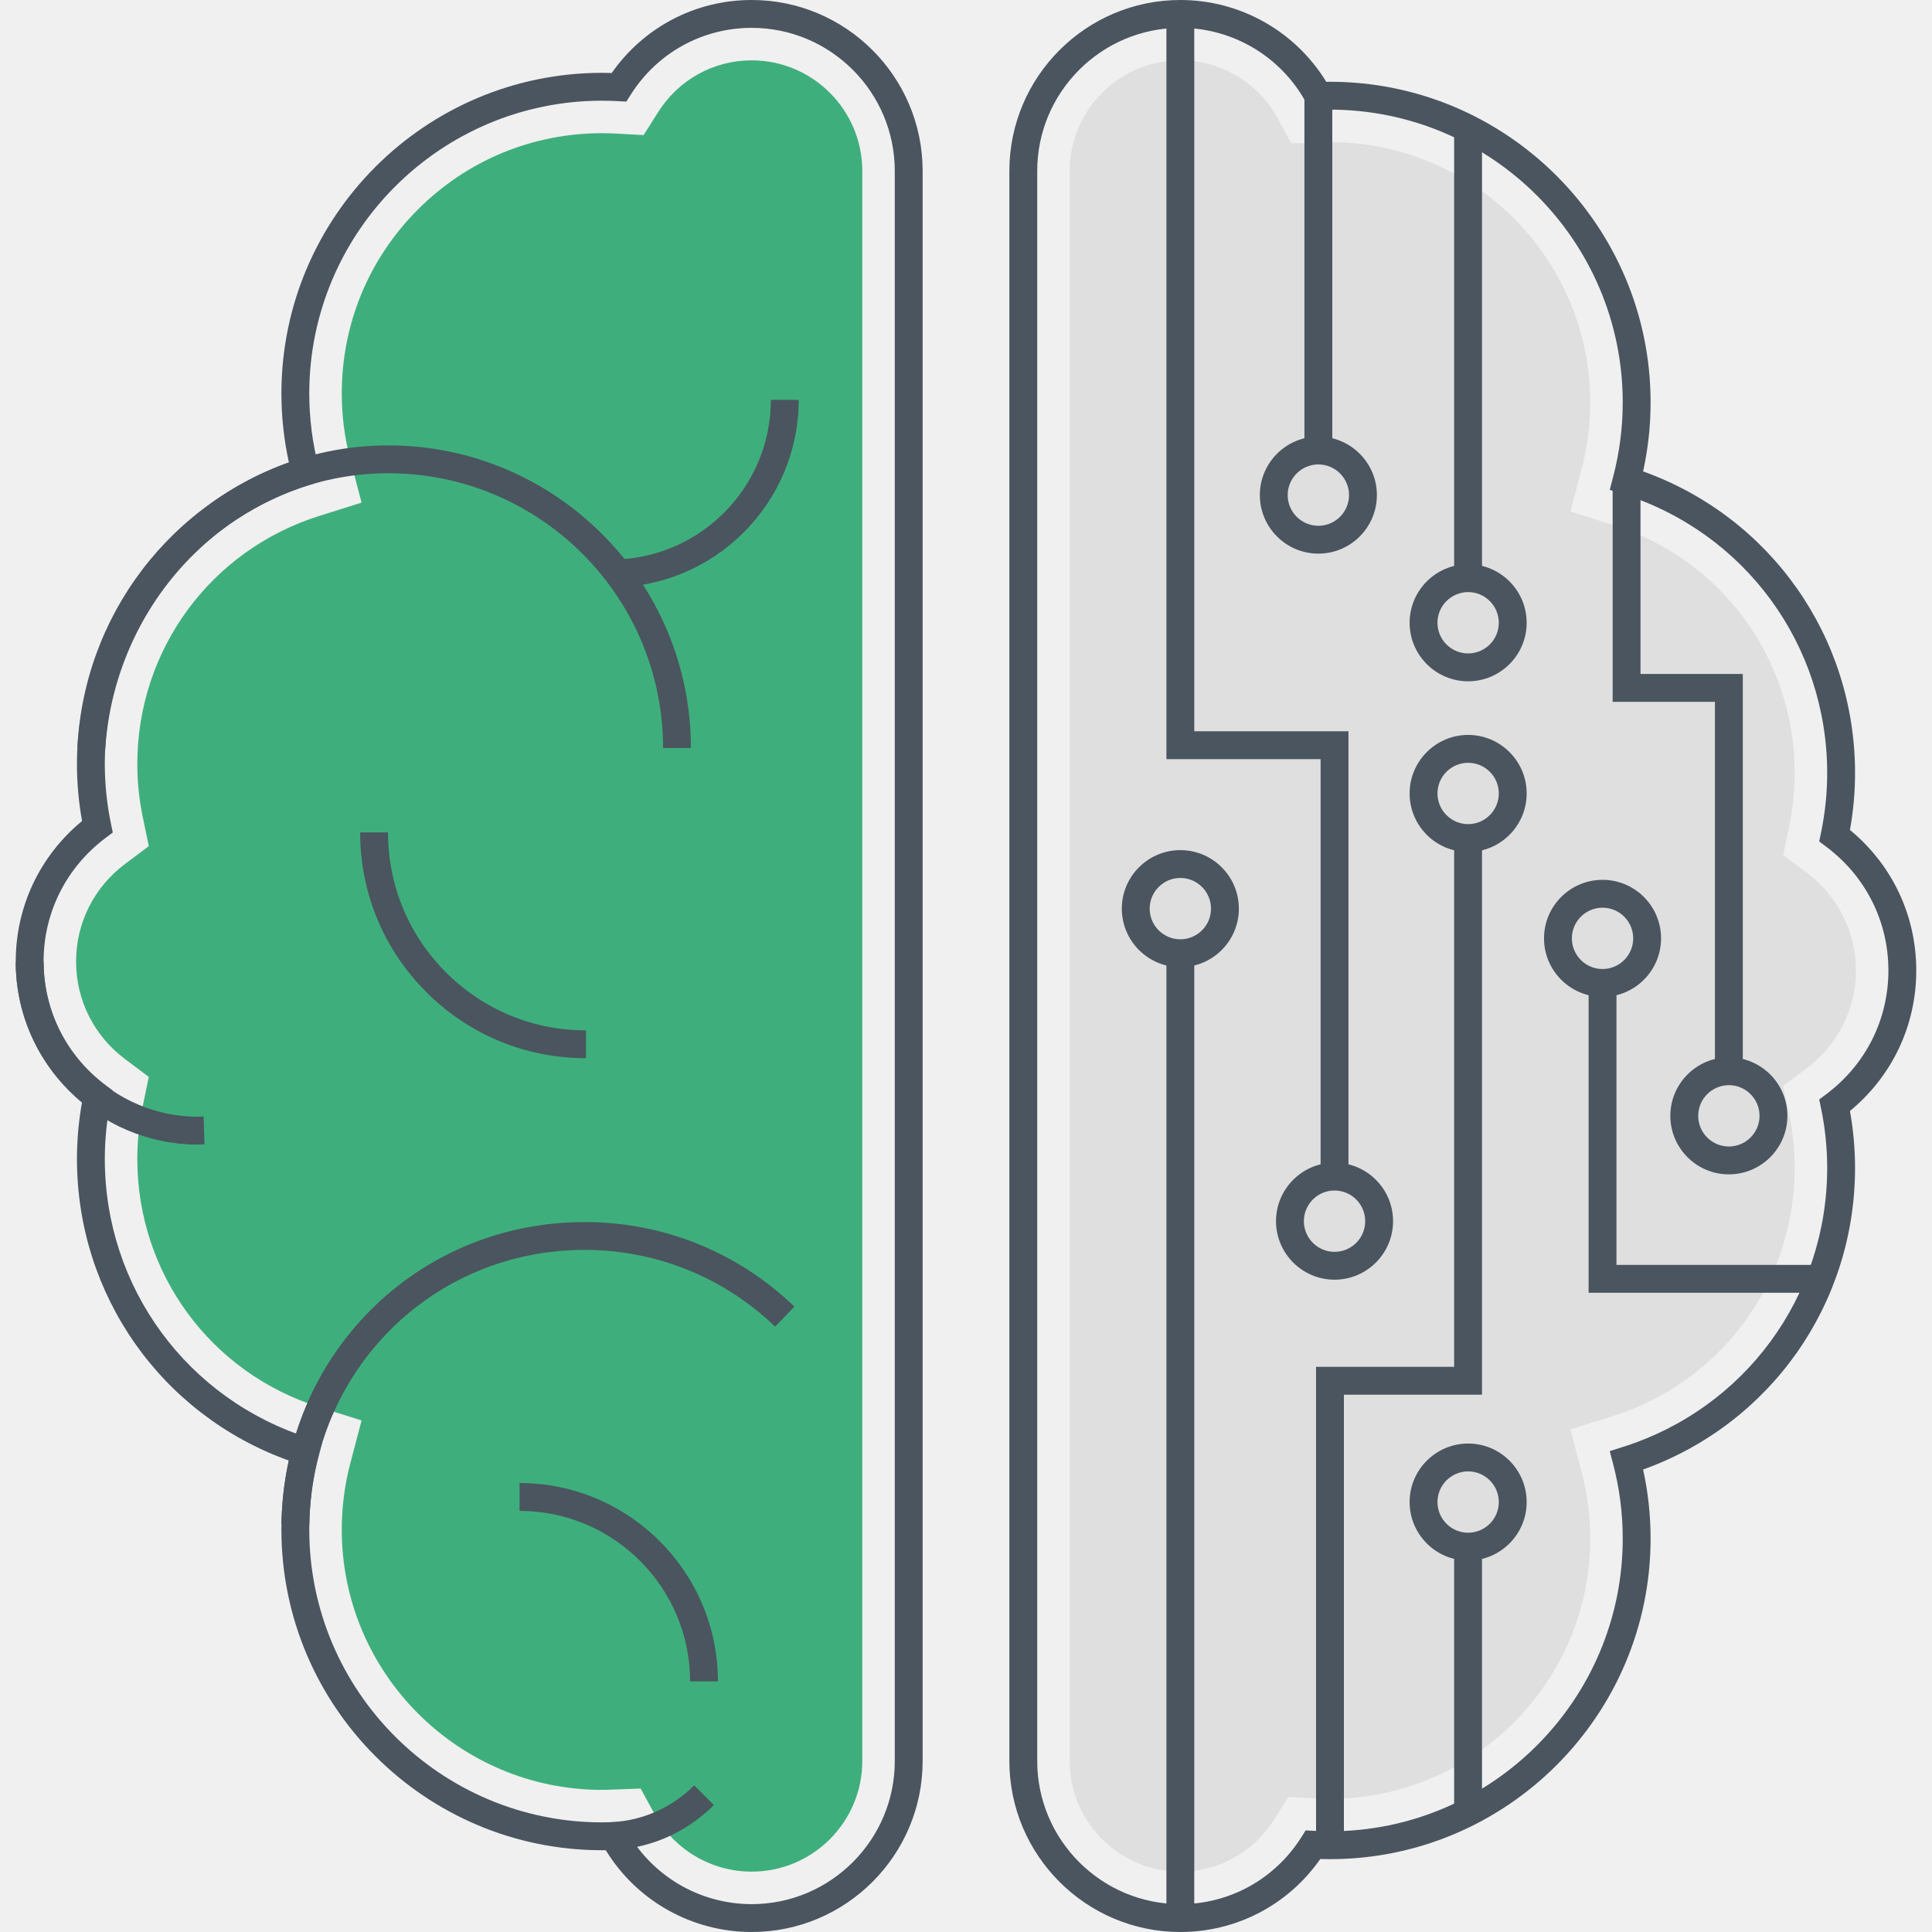
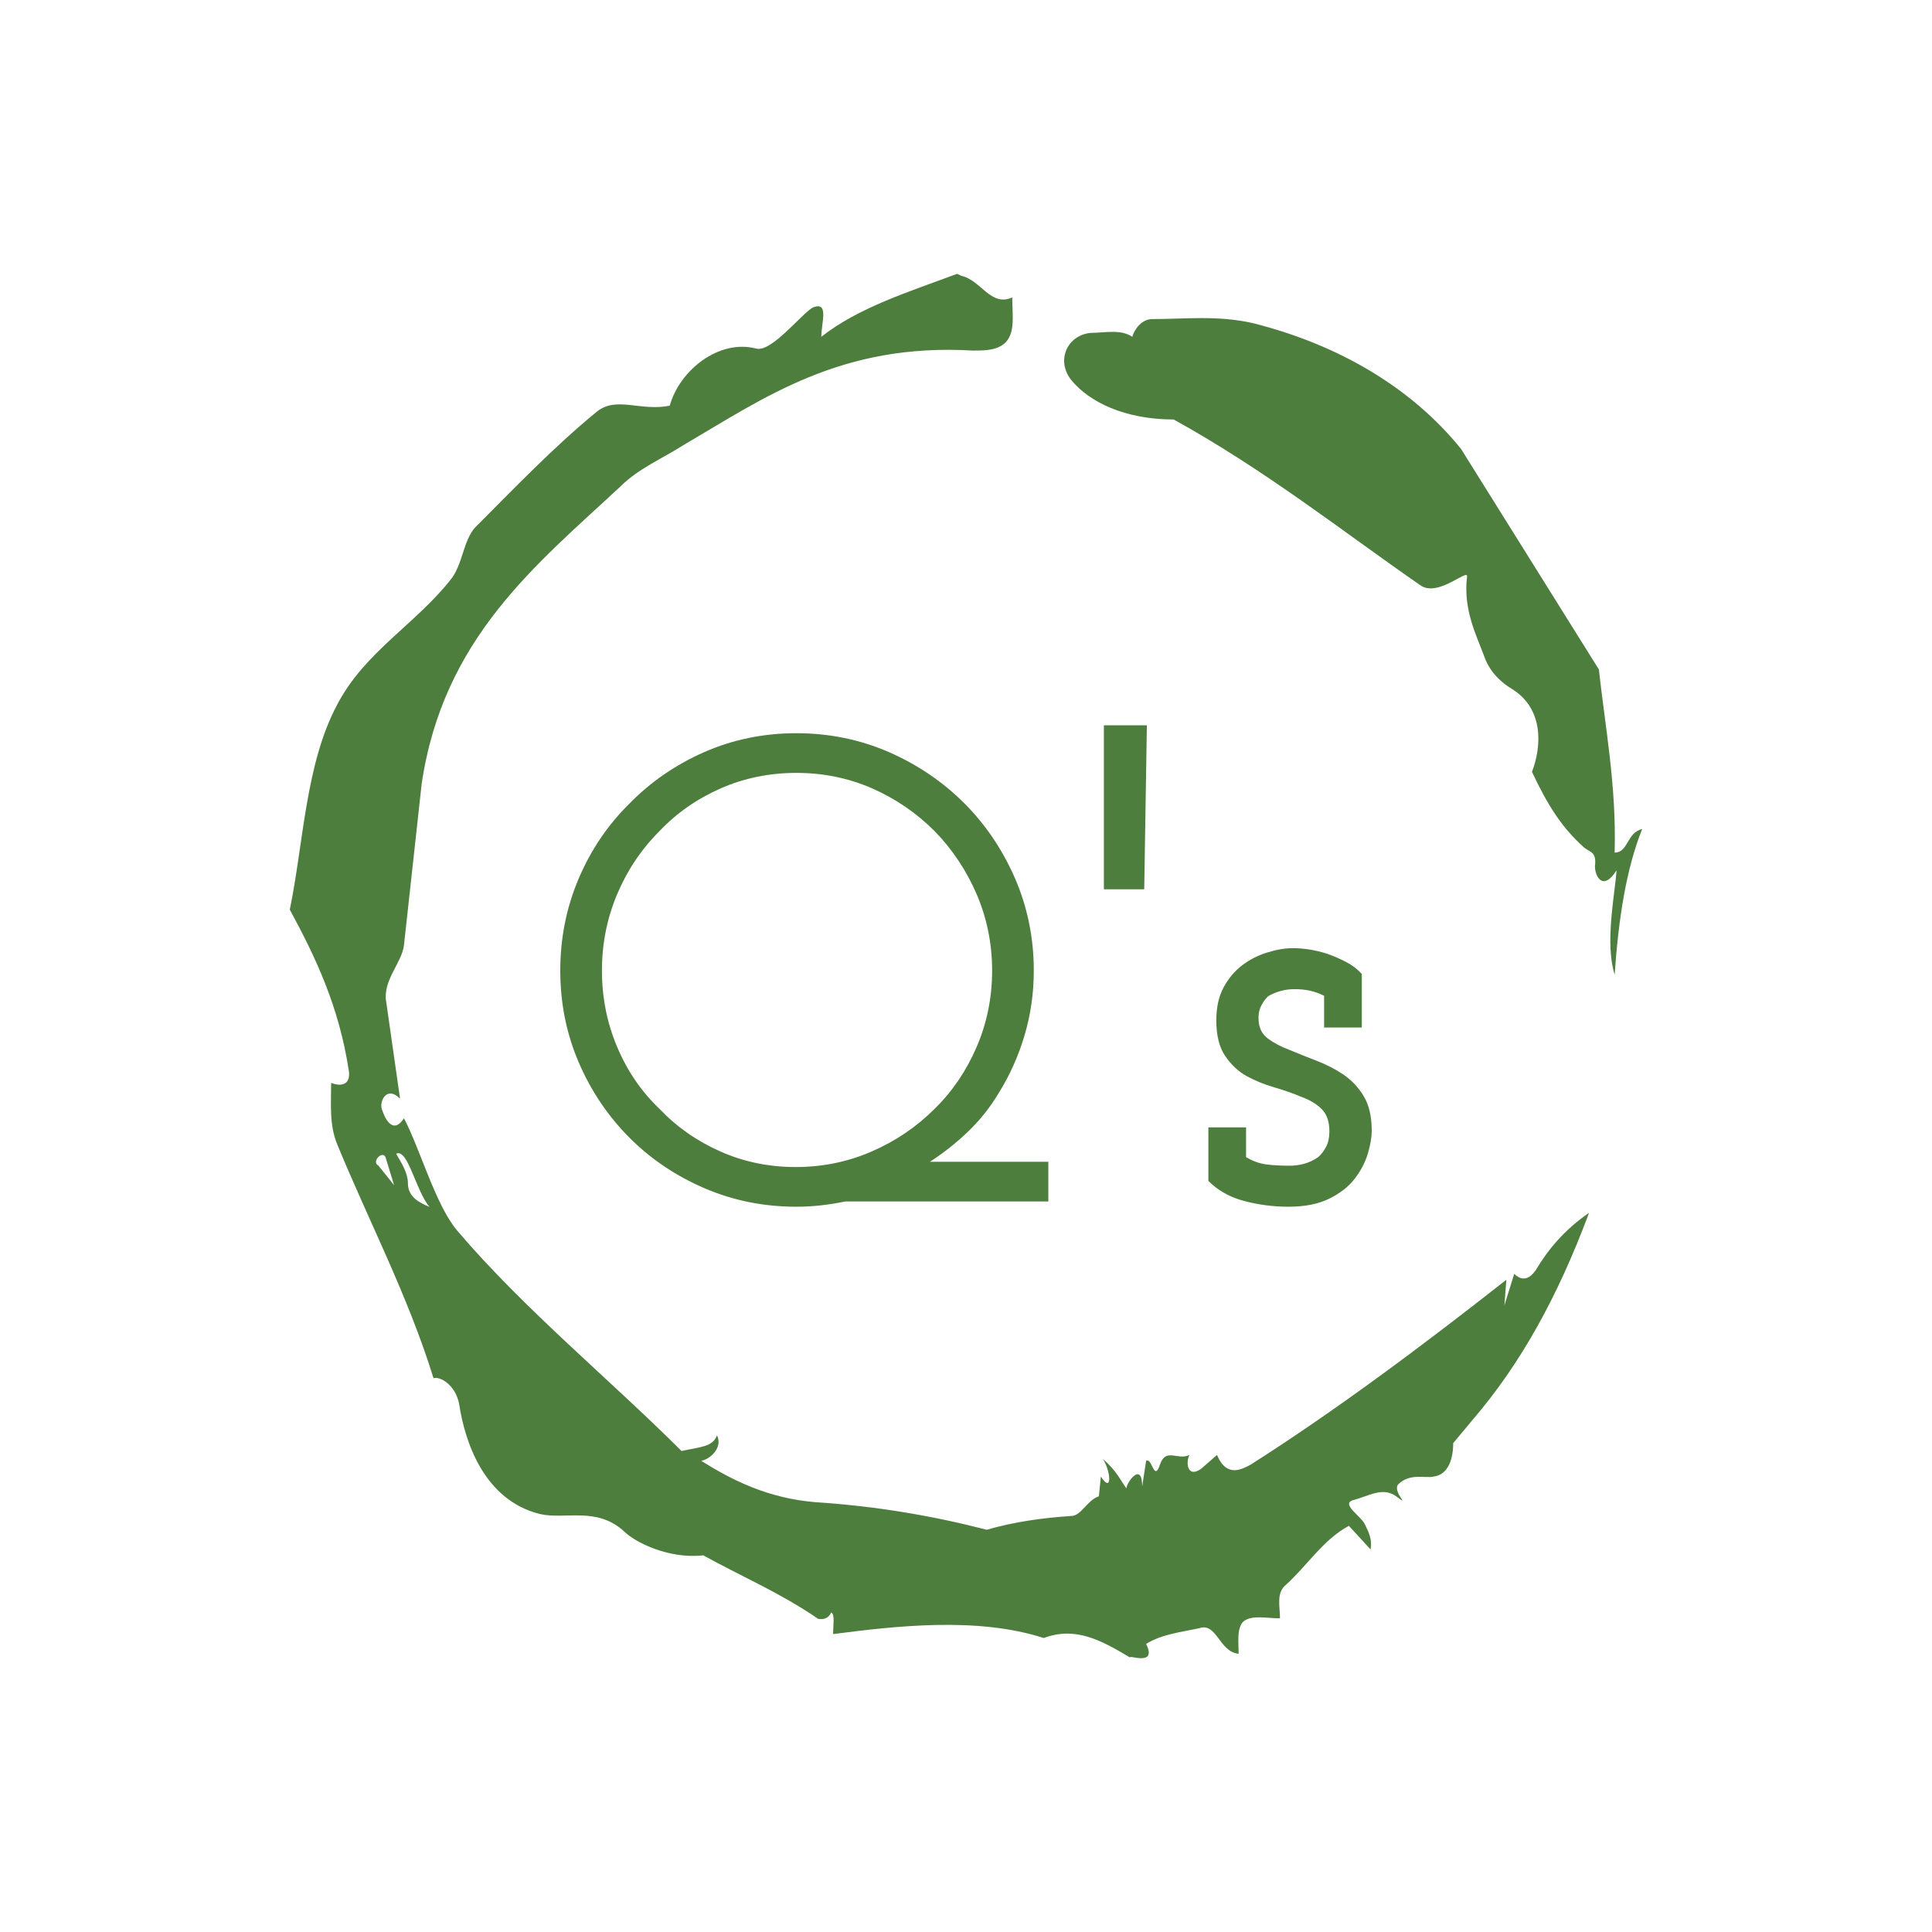
- <svg xmlns="http://www.w3.org/2000/svg" t="1672698840895" class="icon" viewBox="0 0 1024 1024" version="1.1" p-id="2630" width="200" height="200">
-   <path d="M1015.66 514.368c0-29.114-12.752-56.004-35.152-74.48a170.326 170.326 0 0 0 2.706-30.12c0-72.282-44.86-135.694-112.334-159.912a170.668 170.668 0 0 0 3.968-36.584c0-93.7-76.23-169.932-169.932-169.932-0.658 0-1.316 0.008-1.974 0.02A90.62 90.62 0 0 0 625.608 0c-49.968 0-90.62 40.652-90.62 90.622v842.754c0 49.97 40.652 90.622 90.62 90.622 29.756 0 57.172-14.384 74.176-38.69 1.704 0.056 3.414 0.084 5.132 0.084 93.7 0 169.932-76.23 169.932-169.932 0-12.312-1.334-24.59-3.968-36.586 67.474-24.218 112.334-87.632 112.334-159.91 0-10.018-0.908-20.128-2.706-30.118 22.4-18.476 35.152-45.364 35.152-74.478z m-47.684 65.558l-3.75 2.814 0.952 4.592a156.022 156.022 0 0 1 3.272 31.634c0 68.112-43.62 127.602-108.546 148.03l-6.71 2.112 1.788 6.804a155.722 155.722 0 0 1 5.102 39.55c0 85.56-69.608 155.168-155.168 155.168-2.876 0-5.73-0.092-8.566-0.246l-4.328-0.236-2.314 3.662c-14.03 22.182-37.992 35.426-64.102 35.426-41.828 0-75.858-34.03-75.858-75.86V90.624c0-41.828 34.03-75.858 75.858-75.858a75.88 75.88 0 0 1 66.67 39.644l2.272 4.016 4.572-0.172c1.928-0.072 3.852-0.146 5.792-0.146 85.56 0 155.168 69.608 155.168 155.168 0 13.354-1.716 26.658-5.102 39.548l-1.788 6.804 6.71 2.112c64.926 20.428 108.546 79.916 108.546 148.03 0 10.524-1.1 21.168-3.272 31.636l-0.952 4.592 3.75 2.814c20.922 15.686 32.92 39.582 32.92 65.56 0.004 25.974-11.994 49.87-32.916 65.554z" fill="#4A555F" p-id="2631" />
-   <path d="M957.644 462.588l-12.506-9.378 3.174-15.306a138.786 138.786 0 0 0 2.912-28.136c0-60.558-38.776-113.444-96.488-131.604l-22.37-7.038 5.956-22.682a138.538 138.538 0 0 0 4.536-35.172c0-76.062-61.88-137.946-137.946-137.946-1.696 0-3.378 0.068-5.238 0.138l-15.236 0.568-7.29-13.388a58.672 58.672 0 0 0-51.544-30.656c-32.332 0-58.634 26.304-58.634 58.636v842.754c0 32.332 26.302 58.636 58.634 58.636 20.17 0 38.69-10.246 49.546-27.41l7.718-12.202 14.416 0.786c2.526 0.138 5.068 0.22 7.628 0.22 76.064 0 137.946-61.882 137.946-137.946 0-11.88-1.526-23.714-4.536-35.174l-5.96-22.682 22.372-7.04c57.712-18.158 96.488-71.046 96.488-131.6 0-9.36-0.98-18.826-2.91-28.136l-3.176-15.306 12.506-9.378c16.544-12.402 26.03-31.274 26.03-51.778 0.002-20.504-9.484-39.378-26.028-51.78z" fill="#DFDFDF" p-id="2632" />
-   <path d="M398.394 0c-29.756 0-57.172 14.382-74.174 38.69a156.418 156.418 0 0 0-5.134-0.084c-93.7 0-169.932 76.23-169.932 169.93a170.52 170.52 0 0 0 3.97 36.586c-67.474 24.218-112.334 87.63-112.334 159.91 0 10.024 0.908 20.136 2.704 30.118-22.4 18.478-35.152 45.368-35.152 74.482 0 29.116 12.752 56.004 35.152 74.48a170.594 170.594 0 0 0-2.704 30.118c0 72.282 44.86 135.696 112.334 159.914a170.496 170.496 0 0 0-3.97 36.582c0 93.7 76.23 169.932 169.932 169.932 0.658 0 1.314-0.006 1.976-0.02a90.626 90.626 0 0 0 77.334 43.36c49.97 0 90.622-40.652 90.622-90.622V90.622C489.018 40.652 448.364 0 398.394 0z m75.86 933.376c0 41.828-34.03 75.86-75.86 75.86a75.882 75.882 0 0 1-66.67-39.644l-2.436-4.006-4.57 0.17c-1.87 0.07-3.744 0.14-5.632 0.14-85.56 0-155.168-69.61-155.168-155.17 0-13.356 1.718-26.662 5.104-39.546l1.79-6.806-6.714-2.112c-64.926-20.428-108.546-79.918-108.546-148.034 0-10.532 1.1-21.174 3.27-31.634l0.952-4.592-3.75-2.814c-20.922-15.684-32.92-39.58-32.92-65.558 0-25.978 12-49.874 32.92-65.56l3.75-2.814-0.952-4.592a156.016 156.016 0 0 1-3.27-31.634c0-68.114 43.62-127.602 108.546-148.028l6.714-2.112-1.79-6.806a155.674 155.674 0 0 1-5.104-39.548c0-85.56 69.608-155.168 155.168-155.168 2.876 0 5.73 0.09 8.57 0.246l4.324 0.236 2.316-3.66c14.026-22.184 37.986-35.426 64.096-35.426 41.83 0 75.86 34.03 75.86 75.858v842.754z" fill="#4A555F" p-id="2633" />
-   <path d="M398.394 31.986c-20.17 0-38.69 10.246-49.54 27.406l-7.716 12.202-14.414-0.782a140.12 140.12 0 0 0-7.638-0.22h-0.002c-36.844 0-71.488 14.35-97.54 40.402-26.054 26.054-40.402 60.696-40.402 97.542 0 11.88 1.526 23.714 4.538 35.17l5.962 22.686-22.374 7.04c-57.714 18.158-96.49 71.044-96.49 131.6 0 9.362 0.98 18.826 2.91 28.136l3.176 15.306-12.506 9.378c-16.542 12.402-26.03 31.274-26.03 51.78s9.486 39.378 26.026 51.778l12.508 9.376-3.174 15.306a138.8 138.8 0 0 0-2.912 28.136c0 60.558 38.776 113.444 96.49 131.604l22.374 7.04-5.962 22.684a138.284 138.284 0 0 0-4.538 35.168c0 76.064 61.882 137.946 137.946 137.946 1.672 0 3.332-0.066 5.246-0.138l15.232-0.564 7.288 13.384a58.674 58.674 0 0 0 51.544 30.658c32.332 0 58.638-26.304 58.638-58.636V90.622c-0.002-32.332-26.308-58.636-58.64-58.636z" fill="#3eaf7c" p-id="2634" data-spm-anchor-id="a313x.7781069.0.i0" class="selected" />
-   <path d="M205.8 236.062h-0.008c-86.398 0-158.776 70.236-164.76 159.894l14.73 0.982c5.472-81.936 71.374-146.118 150.038-146.114 80.3 0.004 145.632 65.338 145.632 145.636h14.762c0-88.44-71.952-160.394-160.394-160.398z" fill="#4A555F" p-id="2635" />
-   <path d="M408.568 211.938c0 46.664-37.964 84.63-84.628 84.63v14.762c54.804 0 99.39-44.588 99.39-99.392h-14.762zM236.384 515.386c-19.818-19.82-30.732-46.17-30.732-74.198h-14.762c-0.002 31.972 12.448 62.028 35.056 84.636 22.606 22.606 52.664 35.056 84.636 35.056v-14.762c-28.028 0.002-54.378-10.912-74.198-30.732zM275.382 786.046v14.762c49.834 0 90.378 40.544 90.378 90.378h14.762c0-57.974-47.166-105.14-105.14-105.14zM107.924 591.758c-0.52 0.016-1.036 0.05-1.552 0.086-0.402 0.028-0.8 0.062-1.208 0.062-45.246 0-82.06-36.812-82.06-82.06H8.34c0 53.388 43.434 96.822 96.822 96.822 0.752 0 1.492-0.046 2.232-0.098l0.99-0.058-0.46-14.754zM367.94 946.278c-12.65 12.65-29.47 19.616-47.358 19.616v14.762c21.832 0 42.358-8.502 57.796-23.942l-10.438-10.436zM309.892 647.712c-88.886 0-159.48 70.376-160.714 160.216l14.762 0.202c1.12-81.676 65.23-145.656 145.952-145.656 37.836 0 73.684 14.448 100.938 40.682l10.238-10.634c-30.016-28.896-69.502-44.81-111.176-44.81zM632.986 387.592V7.384h-14.762v394.97h81.728v221.256h14.762V387.592zM770.728 68.148h14.762v238.296h-14.762zM618.224 505.234h14.762v511.384h-14.762zM770.728 444.182v280.272h-73.196v253.56h14.762V739.216h73.196V444.182zM770.728 819.756h14.762v142.63h-14.762z" fill="#4A555F" p-id="2636" />
-   <path d="M778.142 765.104c-17.1 0-31.014 13.914-31.014 31.016 0 17.102 13.914 31.018 31.014 31.018 17.104 0 31.018-13.914 31.018-31.018 0-17.102-13.914-31.016-31.018-31.016z m0 47.27c-8.962 0-16.252-7.292-16.252-16.256 0-8.962 7.29-16.254 16.252-16.254s16.254 7.292 16.254 16.254c0.002 8.964-7.29 16.256-16.254 16.256zM707.334 616.23c-17.102 0-31.018 13.914-31.018 31.016s13.914 31.016 31.018 31.016c17.1 0 31.016-13.914 31.016-31.016s-13.916-31.016-31.016-31.016z m0 47.27c-8.962 0-16.254-7.292-16.254-16.254s7.292-16.254 16.254-16.254c8.962 0 16.252 7.292 16.252 16.254s-7.29 16.254-16.252 16.254zM778.142 299.062c-17.1 0-31.014 13.914-31.014 31.018 0 17.102 13.914 31.016 31.014 31.016 17.104 0 31.018-13.914 31.018-31.016 0-17.104-13.914-31.018-31.018-31.018z m0 47.27c-8.962 0-16.252-7.292-16.252-16.254 0-8.962 7.29-16.256 16.252-16.256s16.254 7.292 16.254 16.256c0.002 8.964-7.29 16.254-16.254 16.254zM698.758 231.4c-17.104 0-31.018 13.914-31.018 31.018 0 17.102 13.914 31.016 31.018 31.016 17.102 0 31.018-13.914 31.018-31.016 0-17.104-13.916-31.018-31.018-31.018z m0 47.27c-8.962 0-16.256-7.292-16.256-16.254 0-8.962 7.292-16.256 16.256-16.256 8.962 0 16.254 7.292 16.254 16.256s-7.292 16.254-16.254 16.254zM778.142 389.53c-17.1 0-31.014 13.914-31.014 31.018 0 17.102 13.914 31.016 31.014 31.016 17.104 0 31.018-13.914 31.018-31.016 0-17.104-13.914-31.018-31.018-31.018z m0 47.272c-8.962 0-16.252-7.292-16.252-16.254s7.29-16.254 16.252-16.254 16.254 7.292 16.254 16.254-7.29 16.254-16.254 16.254zM849.38 466.33c-17.104 0-31.018 13.914-31.018 31.016s13.914 31.018 31.018 31.018c17.1 0 31.014-13.914 31.014-31.018s-13.914-31.016-31.014-31.016z m0 47.27c-8.962 0-16.256-7.292-16.256-16.254s7.292-16.254 16.256-16.254c8.962 0 16.252 7.292 16.252 16.254s-7.29 16.254-16.252 16.254zM916.334 560.404c-17.104 0-31.018 13.914-31.018 31.016 0 17.102 13.914 31.016 31.018 31.016 17.102 0 31.018-13.914 31.018-31.016-0.002-17.104-13.916-31.016-31.018-31.016z m0 47.268c-8.962 0-16.254-7.292-16.254-16.254 0-8.962 7.292-16.254 16.254-16.254s16.254 7.292 16.254 16.254c0 8.964-7.292 16.254-16.254 16.254zM625.606 450.584c-17.102 0-31.018 13.914-31.018 31.016 0 17.104 13.914 31.016 31.018 31.016s31.018-13.914 31.018-31.016c-0.002-17.104-13.916-31.016-31.018-31.016z m0 47.268c-8.962 0-16.254-7.292-16.254-16.254s7.292-16.254 16.254-16.254c8.962 0 16.256 7.292 16.256 16.254s-7.294 16.254-16.256 16.254z" fill="#4A555F" p-id="2637" />
-   <path d="M691.376 50.878h14.762v187.902h-14.762zM869.5 357.222v-102.526h-14.762v117.288h54.214v195.8h14.762V357.222zM856.762 670.424v-148.09H842v162.852h122.838v-14.762z" fill="#4A555F" p-id="2638" />
+ <svg xmlns="http://www.w3.org/2000/svg" version="1.1" width="1000" height="1000" viewBox="0 0 1000 1000">
+   <rect width="1000" height="1000" fill="#ffffff" />
+   <g transform="matrix(0.7,0,0,0.7,150,106.25)">
+     <svg viewBox="0 0 320 360" data-background-color="#ffffff" preserveAspectRatio="xMidYMid meet" height="1125" width="1000">
+       <g id="tight-bounds" transform="matrix(1,0,0,1,0,0)">
+         <svg viewBox="0 0 320 360" height="360" width="320">
+           <g>
+             <svg />
+           </g>
+           <g>
+             <svg viewBox="0 0 320 360" height="360" width="320">
+               <g>
+                 <path d="M20.961 227.22l3.726 4.658-1.863-6.056c-0.466-2.795-3.726 0.466-1.863 1.398M25.153 224.425c1.397 2.329 2.795 4.658 2.795 6.987 0 3.261 2.795 4.658 5.123 5.589-3.261-3.726-5.124-13.974-7.918-12.576M204.017 26.929c7.918 0 15.371-0.932 23.756 0.931 20.495 5.124 37.729 15.371 49.374 29.811l32.606 52.169c1.397 13.042 4.192 27.482 3.726 43.319 3.261 0 2.795-4.658 6.521-5.59-3.726 9.316-5.59 20.961-6.521 34.469-2.329-7.453 0-18.632 0.466-24.687-3.261 5.124-5.124 1.397-5.124-0.932 0.466-3.726-1.397-3.261-2.795-4.658-5.124-4.658-8.384-9.782-12.11-17.7 2.329-6.055 2.795-14.905-4.658-19.563-2.329-1.397-5.124-3.726-6.521-7.453-1.863-5.124-5.124-11.179-4.193-19.097 0.466-2.329-6.987 5.124-11.179 1.863-18.166-12.576-36.332-27.016-58.224-39.127-11.645 0-20.029-4.192-24.221-9.316-3.726-4.658-0.932-10.713 4.658-11.179 3.261 0 6.987-0.932 9.782 0.932 0.466-1.863 2.329-4.192 4.657-4.192M157.904 16.215l0.932 0.466c4.658 0.932 6.987 7.453 12.11 5.124 0 3.261 0.466 6.521-0.466 8.85-1.397 3.726-5.59 3.726-8.85 3.726-31.208-1.863-49.374 11.179-68.471 22.358-5.124 3.261-10.713 5.59-14.906 9.782-20.029 18.632-41.921 35.866-47.045 70.335l-4.192 38.195c-0.466 4.192-5.124 8.384-4.192 13.508l3.26 22.824c-3.261-3.261-5.124 0.932-4.192 2.795 0.466 1.397 2.329 6.055 5.124 1.863 3.726 6.987 7.453 20.495 12.576 26.55 15.837 18.632 36.332 35.4 53.101 52.169 4.192-0.932 7.453-0.932 8.384-3.727 1.397 2.795-1.397 5.59-3.726 6.056 7.453 4.658 15.837 8.85 27.016 9.781 14.44 0.932 27.948 3.261 40.524 6.522 6.521-1.863 13.042-2.795 20.029-3.261 2.329 0 3.726-3.726 6.521-4.658l0.466-4.658c2.795 4.192 2.329-1.397 0.466-4.192 3.261 2.795 4.192 5.124 5.589 6.987 0-1.397 3.726-6.521 3.727-0.466l0.931-6.055c1.397-0.932 1.863 5.124 3.261 0.931 1.397-4.192 4.192-0.932 6.987-2.329-0.932 1.863-0.466 5.59 2.794 3.261l3.727-3.261c2.329 5.59 6.055 3.261 7.918 2.329 20.495-13.042 40.99-28.413 60.553-43.784l-0.466 6.055 2.329-7.453c2.329 2.329 4.192 0.466 5.124-0.931 2.795-4.658 6.521-9.316 12.577-13.508-7.453 20.029-16.303 35.866-27.482 48.908l-4.658 5.59c0 3.261-0.932 7.453-4.658 7.918-1.863 0.466-5.59-0.932-8.384 1.863-1.397 1.863 3.261 5.59-0.466 2.795-3.261-2.329-6.521 0-10.248 0.932-2.795 0.932 1.863 3.726 2.795 5.589 0.932 1.863 1.863 3.726 1.398 6.056l-5.124-5.59c-6.055 3.261-9.782 9.316-14.906 13.974-2.329 1.863-1.397 5.124-1.397 7.918-3.261 0-6.987-0.932-8.85 0.932-1.397 1.863-0.932 4.658-0.932 7.453-4.658-0.466-5.124-7.453-9.315-6.056-4.192 0.932-8.85 1.397-12.577 3.727 2.795 5.59-4.658 2.329-3.726 3.26-6.987-4.192-13.042-7.453-20.495-4.658-15.837-5.124-35.4-2.795-49.84-0.931 0-2.329 0.466-4.658-0.466-5.124-0.932 2.329-3.726 1.397-3.26 1.397-8.85-6.055-17.7-9.782-27.016-14.905-8.384 0.932-16.303-3.261-18.632-5.59-6.521-6.055-13.974-2.795-20.029-4.192-13.042-3.261-17.7-16.769-19.098-26.084-0.932-4.658-4.658-6.521-6.055-6.056-6.055-19.563-15.371-37.263-22.824-55.429-1.863-4.658-1.397-9.316-1.397-14.44 2.329 0.932 4.658 0.466 4.192-2.794-2.329-15.371-7.918-27.016-13.974-38.195 3.261-15.837 3.726-34.469 11.179-48.443 6.521-12.576 18.632-19.098 27.016-29.811 2.795-3.726 2.795-8.85 5.59-12.11 9.316-9.316 18.632-19.098 28.879-27.482 4.658-3.726 10.247 0 17.234-1.397 2.329-8.384 11.645-15.837 20.495-13.508 3.726 0.932 11.179-8.85 13.508-9.782 3.726-1.397 1.863 3.726 1.863 6.987 8.85-6.987 20.961-10.713 32.14-14.906" fill="#4d7e3e" fill-rule="nonzero" stroke="none" stroke-width="1" stroke-linecap="butt" stroke-linejoin="miter" stroke-miterlimit="10" stroke-dasharray="" stroke-dashoffset="0" font-family="none" font-weight="none" font-size="none" text-anchor="none" style="mix-blend-mode: normal" data-fill-palette-color="tertiary" />
+               </g>
+               <g transform="matrix(1,0,0,1,64,123.0416)">
+                 <svg viewBox="0 0 192 113.917" height="113.917" width="192">
+                   <g>
+                     <svg viewBox="0 0 192 113.917" height="113.917" width="192">
+                       <g>
+                         <svg viewBox="0 0 192 113.917" height="113.917" width="192">
+                           <g>
+                             <svg viewBox="0 0 192 113.917" height="113.917" width="192">
+                               <g id="textblocktransform">
+                                 <svg viewBox="0 0 192 113.917" height="113.917" width="192" id="textblock">
+                                   <g>
+                                     <svg viewBox="0 0 192 113.917" height="113.917" width="192">
+                                       <g transform="matrix(1,0,0,1,0,0)">
+                                         <svg width="192" viewBox="1.75 -36 61.35 36.4" height="113.917" data-palette-color="#4d7e3e">
+                                           <path d="M9.25-7L9.25-7Q7.2-8.95 6.05-11.68 4.9-14.4 4.9-17.45L4.9-17.45Q4.9-20.5 6.05-23.23 7.2-25.95 9.25-28L9.25-28Q11.2-30.05 13.88-31.23 16.55-32.4 19.6-32.4L19.6-32.4Q22.65-32.4 25.33-31.23 28-30.05 30.05-28L30.05-28Q32.05-25.95 33.23-23.23 34.4-20.5 34.4-17.45L34.4-17.45Q34.4-14.4 33.23-11.68 32.05-8.95 30.05-7L30.05-7Q28-4.95 25.3-3.78 22.6-2.6 19.55-2.6L19.55-2.6Q16.5-2.6 13.85-3.78 11.2-4.95 9.25-7ZM23.3 0L23.3 0 38.65 0 38.65-3 29.7-3Q31.25-4 32.6-5.3 33.95-6.6 34.9-8.2L34.9-8.2Q36.15-10.2 36.85-12.55 37.55-14.9 37.55-17.45L37.55-17.45Q37.55-21.15 36.13-24.43 34.7-27.7 32.3-30.1L32.3-30.1Q29.85-32.55 26.58-33.98 23.3-35.4 19.6-35.4L19.6-35.4Q15.9-35.4 12.65-33.98 9.4-32.55 7-30.1L7-30.1Q4.55-27.7 3.15-24.43 1.75-21.15 1.75-17.45L1.75-17.45Q1.75-13.75 3.15-10.5 4.55-7.25 7-4.8L7-4.8Q9.4-2.4 12.65-1 15.9 0.4 19.6 0.4L19.6 0.4Q20.5 0.4 21.43 0.3 22.35 0.2 23.3 0ZM42.85-23.6L45.9-23.6Q45.95-26.75 46-29.8 46.05-32.85 46.1-36L46.1-36 42.85-36 42.85-23.6ZM61.8-1.7L61.8-1.7Q62.5-2.6 62.8-3.6 63.1-4.6 63.1-5.35L63.1-5.35Q63.1-6.95 62.5-7.95 61.9-8.95 60.95-9.6L60.95-9.6Q60.05-10.2 58.95-10.63 57.85-11.05 56.9-11.45L56.9-11.45Q55.95-11.8 55.27-12.3 54.6-12.8 54.55-13.65L54.55-13.65Q54.5-14.25 54.7-14.7 54.9-15.15 55.25-15.5L55.25-15.5Q55.65-15.75 56.17-15.9 56.7-16.05 57.25-16.05L57.25-16.05Q57.9-16.05 58.45-15.93 59-15.8 59.5-15.55L59.5-15.55 59.5-13.15 62.35-13.15 62.35-17.2Q61.85-17.75 61.17-18.1 60.5-18.45 59.8-18.7L59.8-18.7Q59.05-18.95 58.37-19.05 57.7-19.15 57.15-19.15L57.15-19.15Q56.25-19.15 55.2-18.82 54.15-18.5 53.3-17.85L53.3-17.85Q52.45-17.2 51.9-16.18 51.35-15.15 51.35-13.7L51.35-13.7Q51.35-12 52-11.03 52.65-10.05 53.6-9.5L53.6-9.5Q54.6-8.95 55.72-8.63 56.85-8.3 57.8-7.9L57.8-7.9Q58.75-7.55 59.32-6.98 59.9-6.4 59.9-5.3L59.9-5.3Q59.9-4.6 59.65-4.13 59.4-3.65 59.05-3.35L59.05-3.35Q58.55-3 58-2.85 57.45-2.7 56.9-2.7L56.9-2.7Q55.9-2.7 55.12-2.8 54.35-2.9 53.6-3.35L53.6-3.35 53.6-5.6 50.75-5.6 50.75-1.55Q51.85-0.45 53.47-0.03 55.1 0.4 56.8 0.4L56.8 0.4Q58.65 0.4 59.87-0.2 61.1-0.8 61.8-1.7Z" opacity="1" transform="matrix(1,0,0,1,0,0)" fill="#4d7e3e" class="undefined-text-0" data-fill-palette-color="primary" id="text-0" />
+                                         </svg>
+                                       </g>
+                                     </svg>
+                                   </g>
+                                 </svg>
+                               </g>
+                             </svg>
+                           </g>
+                           <g />
+                         </svg>
+                       </g>
+                     </svg>
+                   </g>
+                 </svg>
+               </g>
+             </svg>
+           </g>
+           <defs />
+         </svg>
+         <rect width="320" height="360" fill="none" stroke="none" visibility="hidden" />
+       </g>
+     </svg>
+   </g>
</svg>
